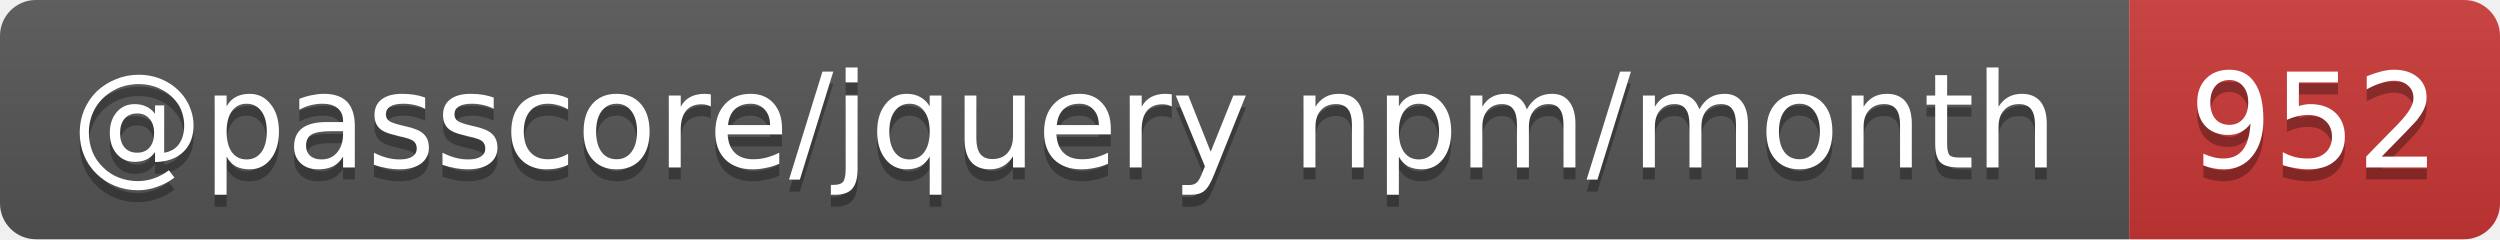
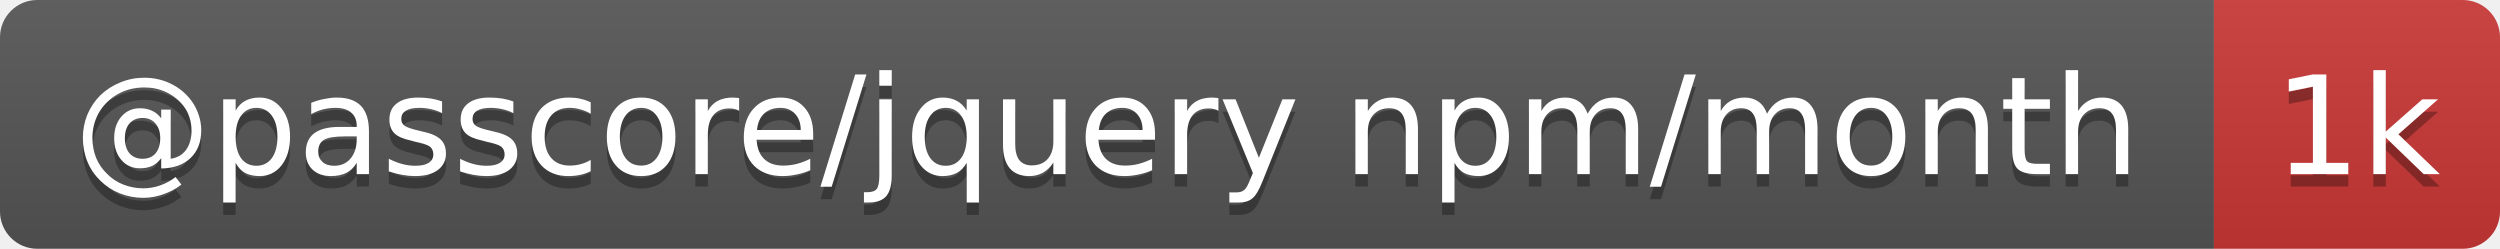
- <svg xmlns="http://www.w3.org/2000/svg" width="209" height="20" role="img" aria-label="@passcore/jquery npm/month: 952">
+ <svg xmlns="http://www.w3.org/2000/svg" width="201" height="20" role="img" aria-label="@passcore/jquery npm/month: 1k">
  <linearGradient id="s" x2="0" y2="100%">
    <stop offset="0" stop-color="#bbb" stop-opacity=".1" />
    <stop offset="1" stop-opacity=".1" />
  </linearGradient>
  <clipPath id="r">
-     <rect width="209" height="20" rx="3" fill="#fff" />
+     <rect width="201" height="20" rx="3" fill="#fff" />
  </clipPath>
  <g clip-path="url(#r)">
    <rect width="178" height="20" fill="#555" />
-     <rect x="178" width="31" height="20" fill="#cb3837" />
-     <rect width="209" height="20" fill="url(#s)" />
+     <rect x="178" width="23" height="20" fill="#cb3837" />
+     <rect width="201" height="20" fill="url(#s)" />
  </g>
  <g fill="#fff" text-anchor="middle" font-family="Verdana,Geneva,DejaVu Sans,sans-serif" text-rendering="geometricPrecision" font-size="11">
    <text aria-hidden="true" x="89" y="15" fill="#010101" fill-opacity=".3" textLength="168.3">@passcore/jquery npm/month</text>
-     <text aria-hidden="true" x="193.5" y="15" fill="#010101" fill-opacity=".3" textLength="21">952</text>
+     <text aria-hidden="true" x="189.5" y="15" fill="#010101" fill-opacity=".3" textLength="13.4">1k</text>
    <text x="89" y="14" textLength="168.3">@passcore/jquery npm/month</text>
-     <text x="193.5" y="14" textLength="21">952</text>
+     <text x="189.5" y="14" textLength="13.4">1k</text>
  </g>
</svg>
